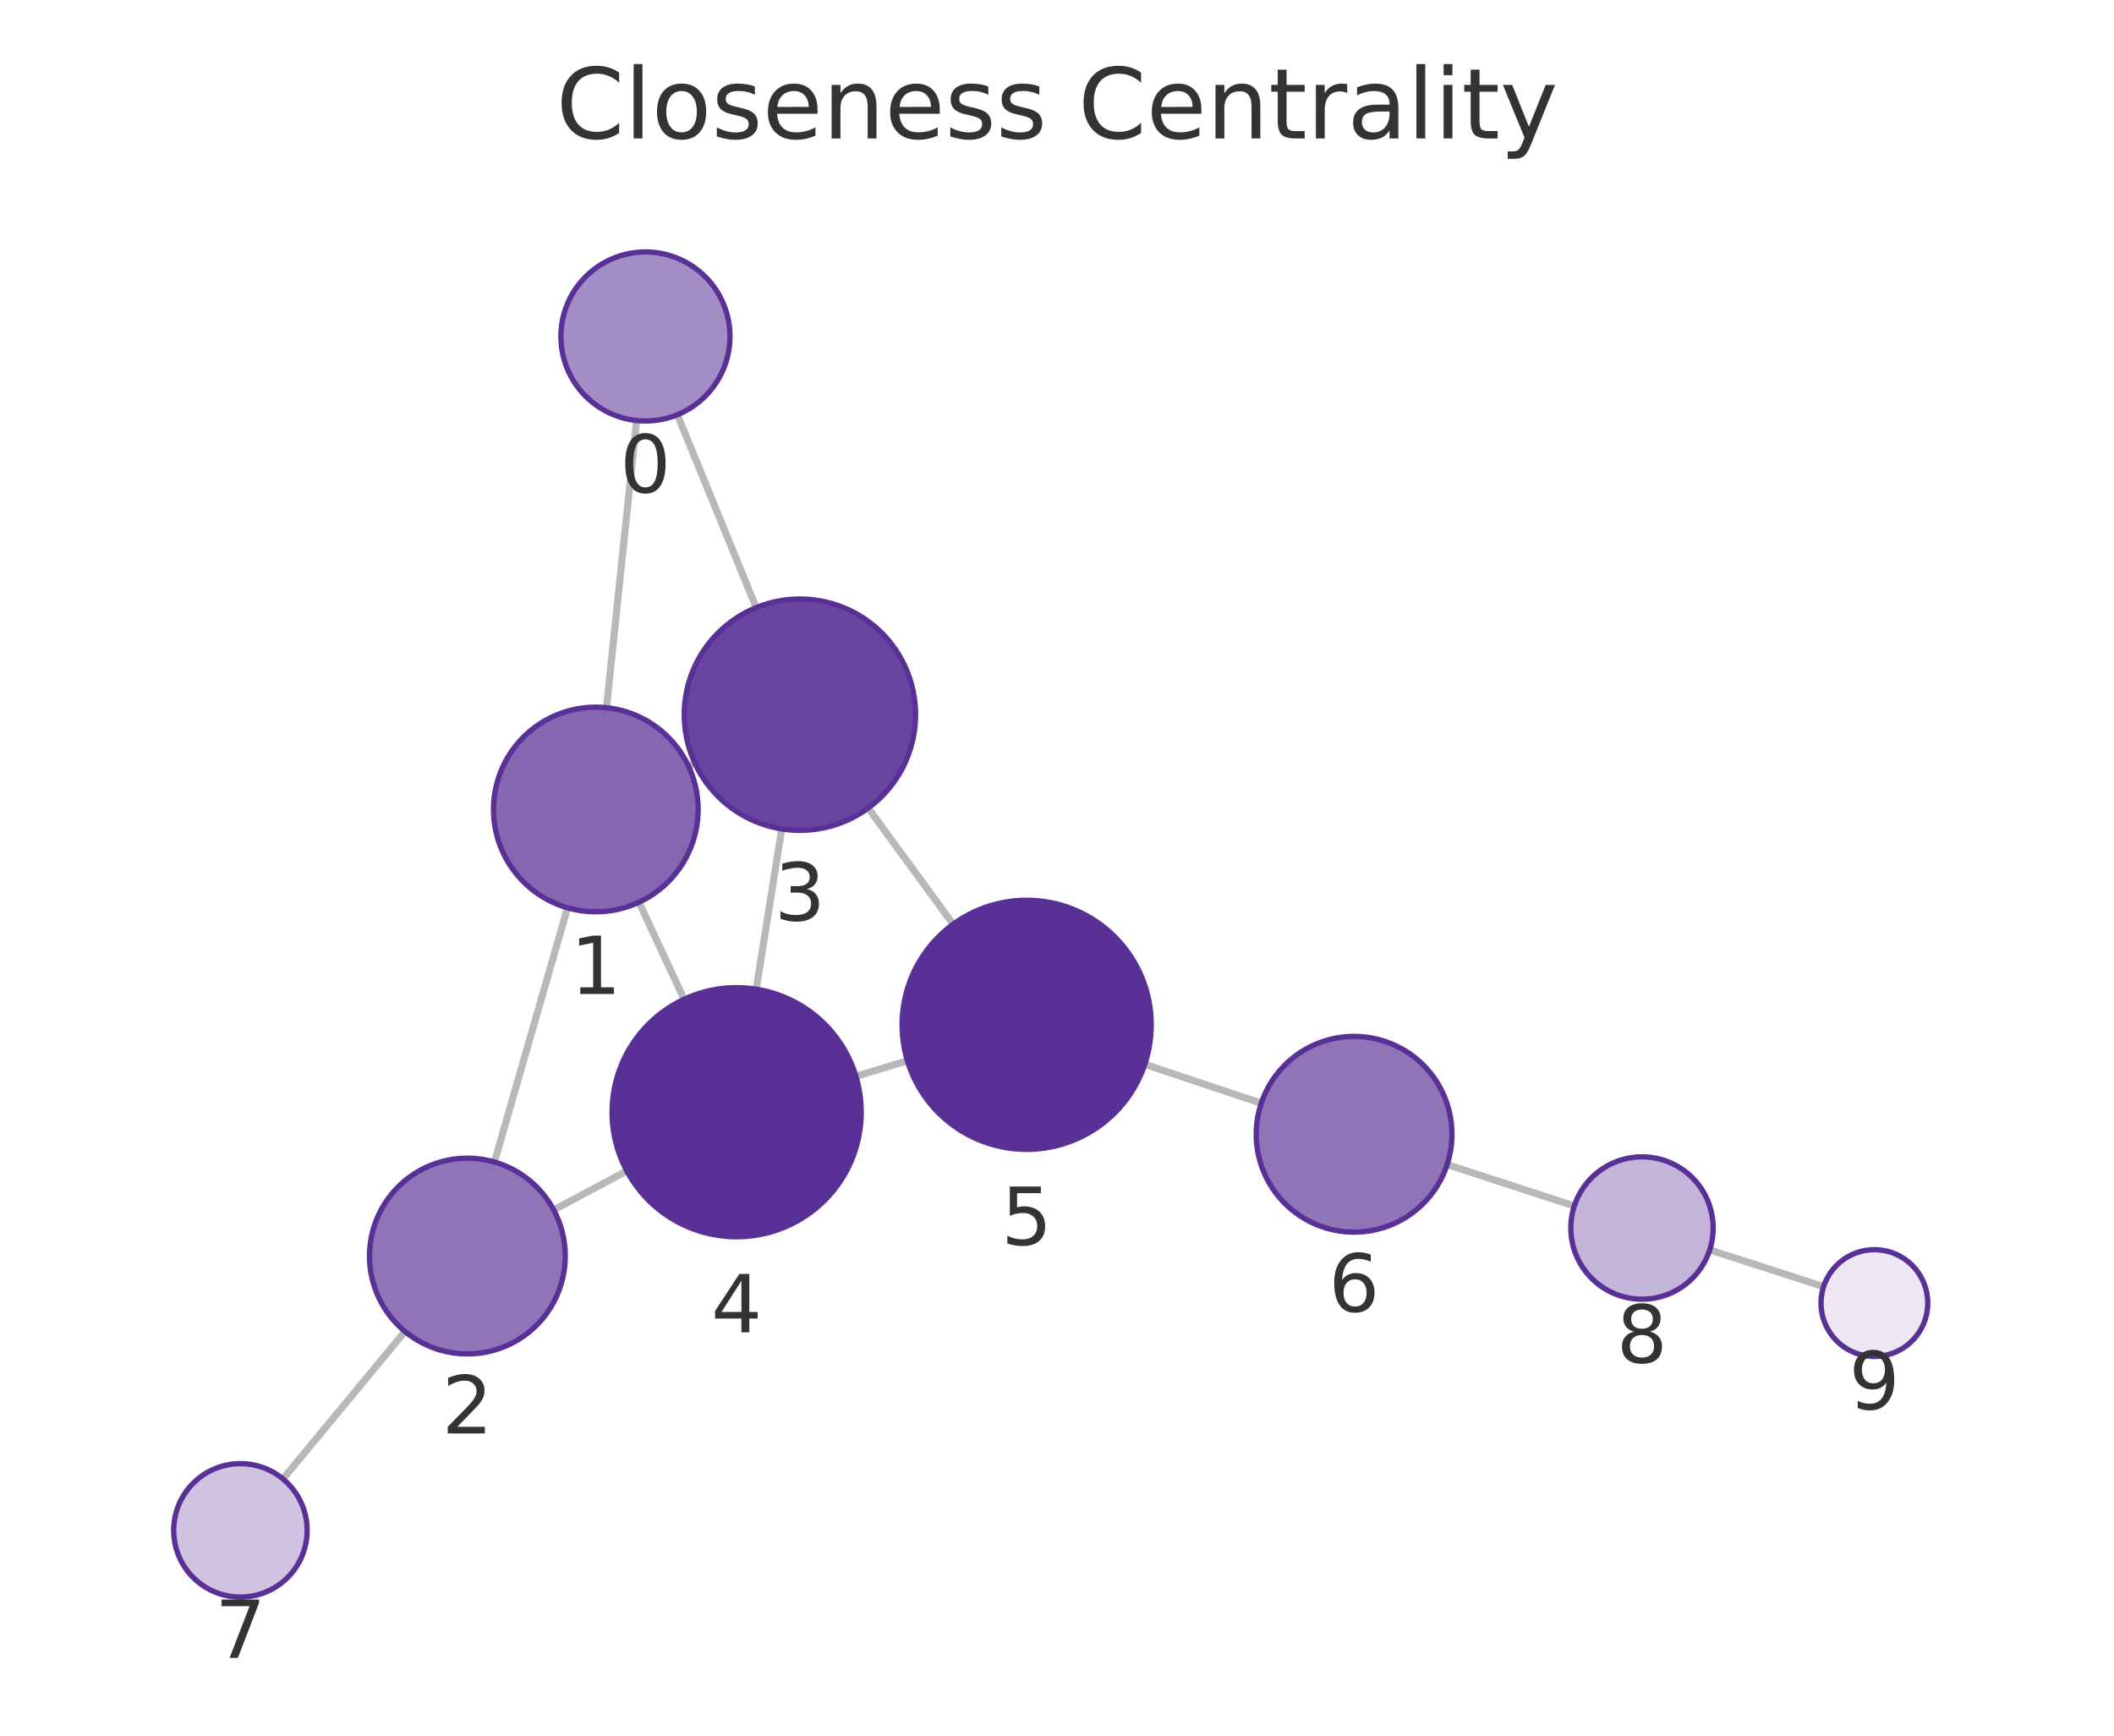
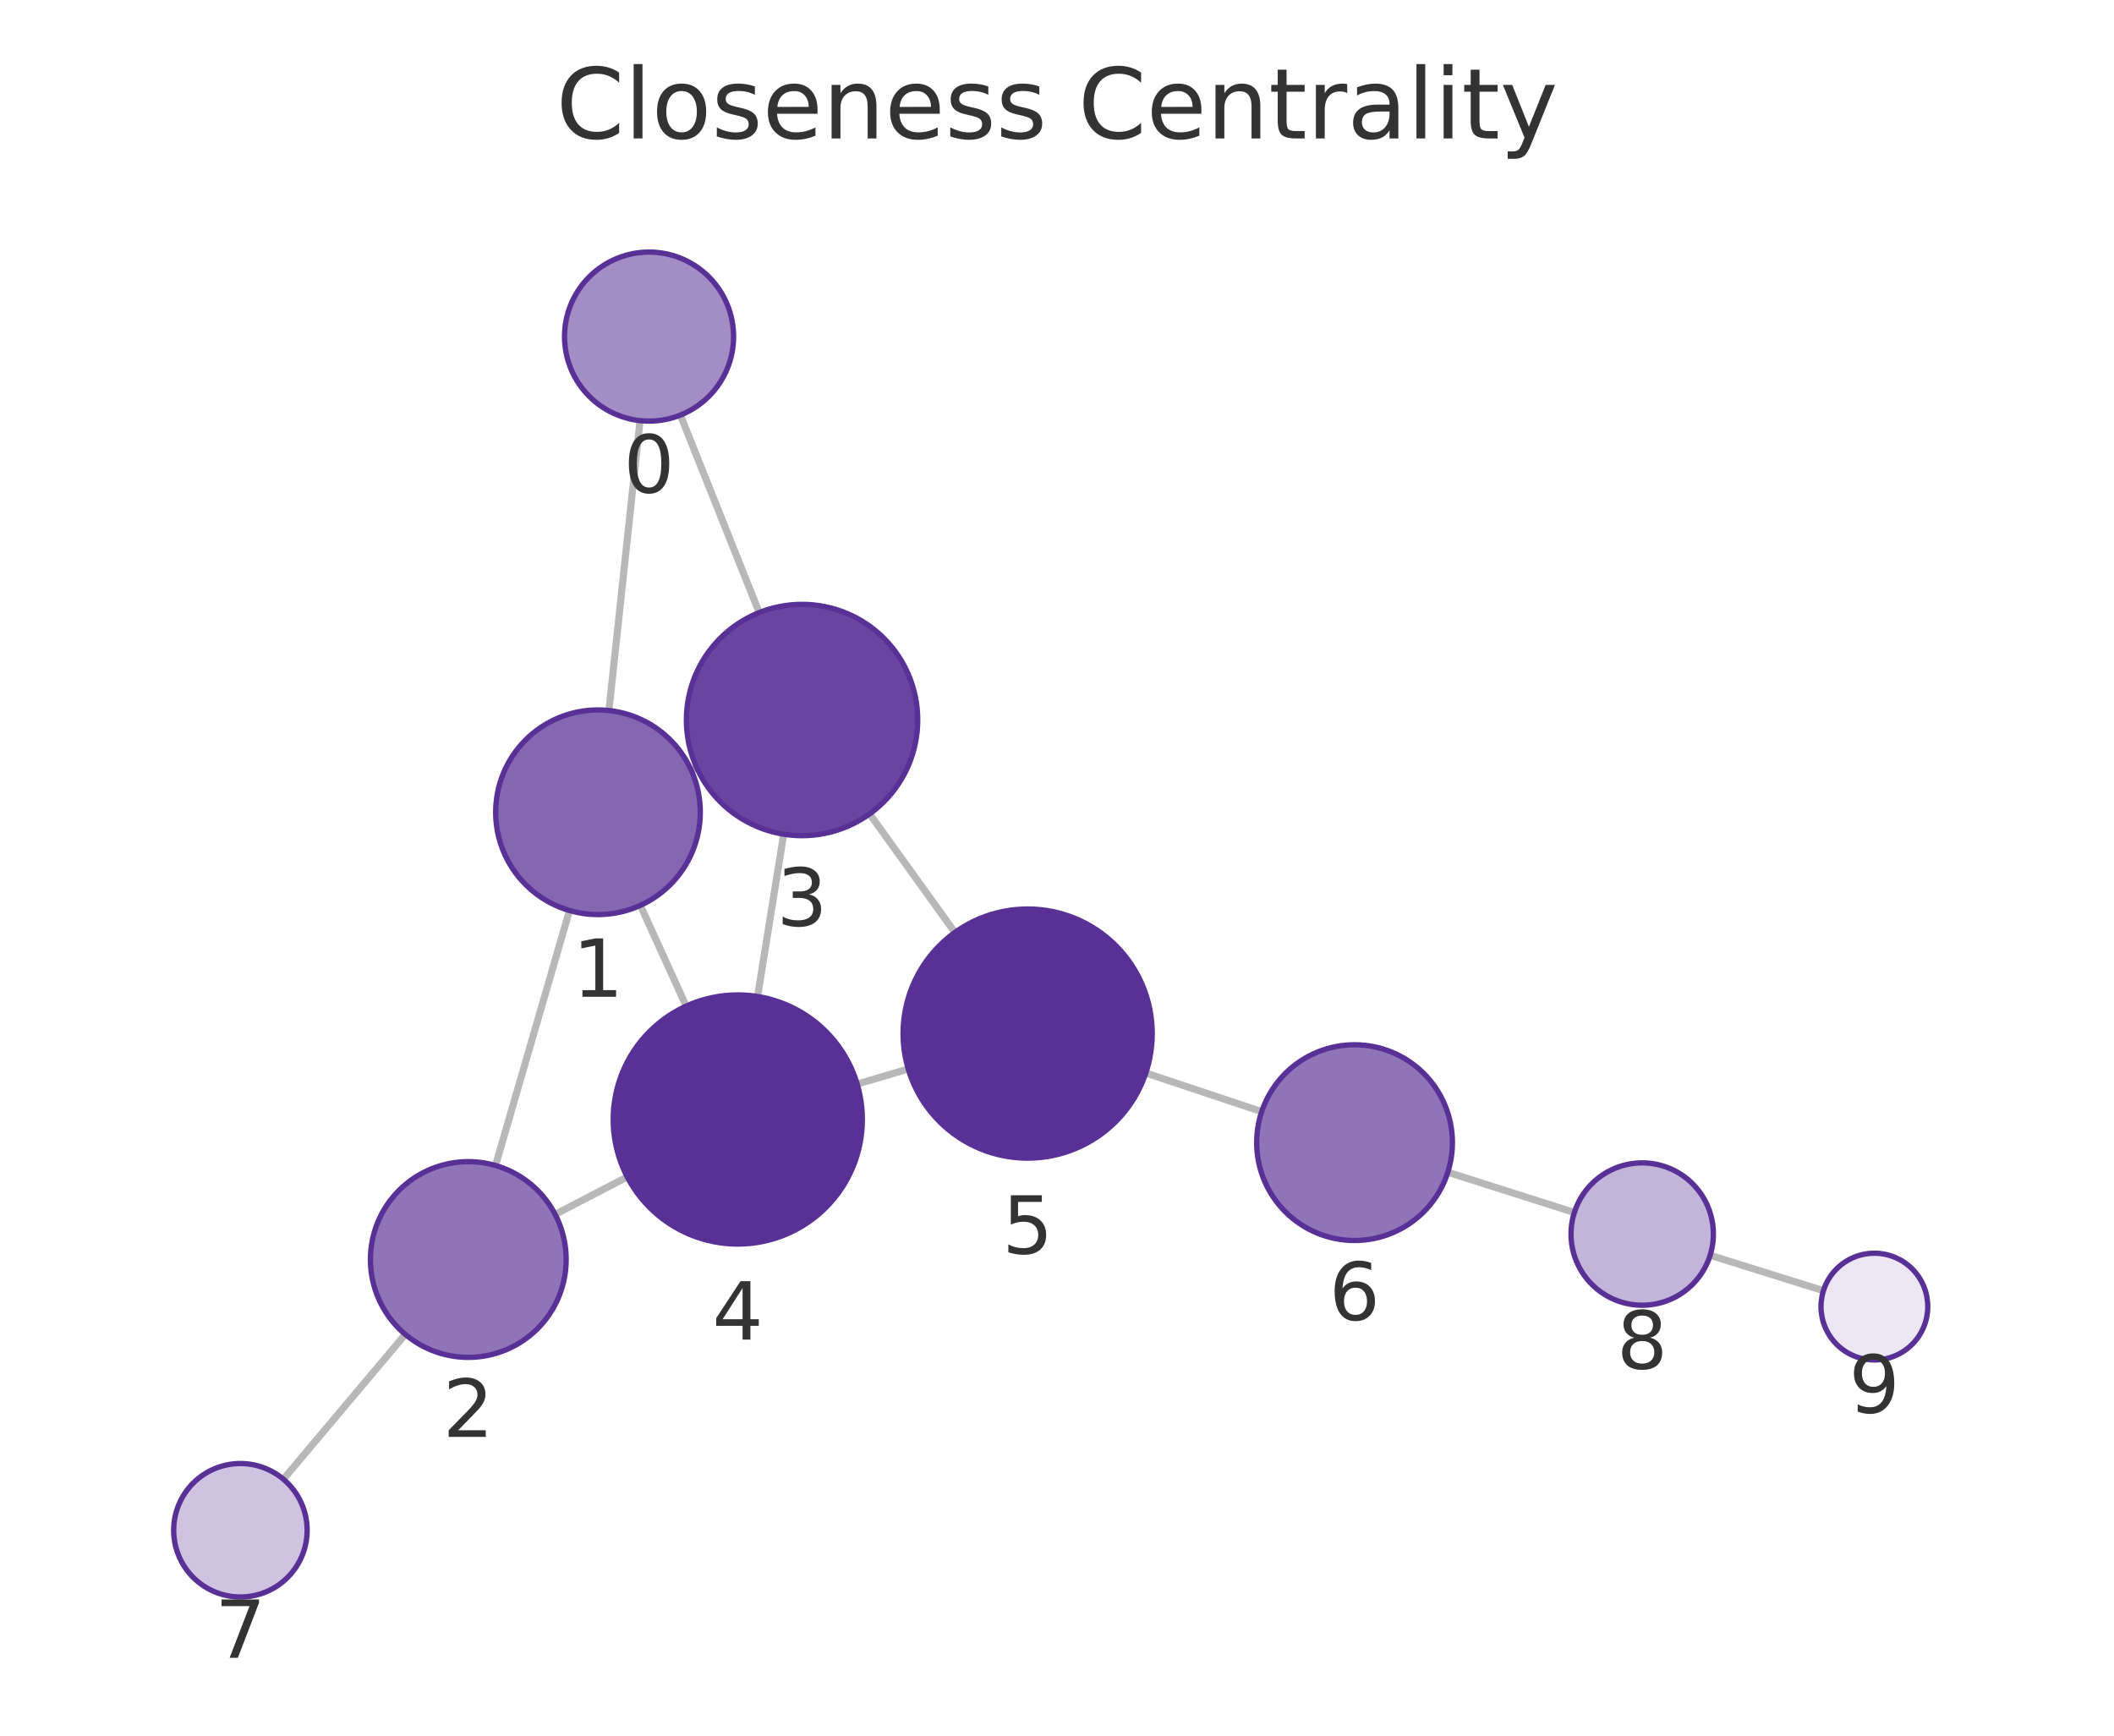
<svg xmlns="http://www.w3.org/2000/svg" xmlns:xlink="http://www.w3.org/1999/xlink" width="237.6pt" height="195.078pt" viewBox="0 0 237.6 195.078" version="1.1">
  <defs>
    <style type="text/css">*{stroke-linejoin: round; stroke-linecap: butt}</style>
  </defs>
  <g id="figure_1">
    <g id="patch_1">
      <path d="M 0 195.078  L 237.6 195.078  L 237.6 0  L 0 0  L 0 195.078  z " style="fill: none" />
    </g>
    <g id="axes_1">
      <g id="patch_2">
        <path d="M 7.2 187.878  L 230.4 187.878  L 230.4 21.558  L 7.2 21.558  L 7.2 187.878  z " style="fill: none" />
      </g>
      <g id="EdgeCollection_1">
-         <path d="M 71.551 47.266  L 68.165 79.542  " clip-path="url(#pa05aa5f3a1)" style="fill: #b8b8b8; stroke: #b8b8b8; stroke-width: 0.8" />
-         <path d="M 76.134 46.612  L 84.989 68.293  " clip-path="url(#pa05aa5f3a1)" style="fill: #b8b8b8; stroke: #b8b8b8; stroke-width: 0.8" />
-         <path d="M 63.787 102.031  L 55.57 130.602  " clip-path="url(#pa05aa5f3a1)" style="fill: #b8b8b8; stroke: #b8b8b8; stroke-width: 0.8" />
-         <path d="M 77.396 86.136  L 78.113 85.803  " clip-path="url(#pa05aa5f3a1)" style="fill: #b8b8b8; stroke: #b8b8b8; stroke-width: 0.8" />
-         <path d="M 71.816 101.406  L 76.889 112.312  " clip-path="url(#pa05aa5f3a1)" style="fill: #b8b8b8; stroke: #b8b8b8; stroke-width: 0.8" />
-         <path d="M 62.231 135.99  L 70.446 131.602  " clip-path="url(#pa05aa5f3a1)" style="fill: #b8b8b8; stroke: #b8b8b8; stroke-width: 0.8" />
-         <path d="M 45.517 149.649  L 31.802 166.225  " clip-path="url(#pa05aa5f3a1)" style="fill: #b8b8b8; stroke: #b8b8b8; stroke-width: 0.8" />
-         <path d="M 87.861 93.166  L 84.994 111.18  " clip-path="url(#pa05aa5f3a1)" style="fill: #b8b8b8; stroke: #b8b8b8; stroke-width: 0.8" />
-         <path d="M 97.577 90.822  L 107.127 103.883  " clip-path="url(#pa05aa5f3a1)" style="fill: #b8b8b8; stroke: #b8b8b8; stroke-width: 0.8" />
-         <path d="M 96.199 120.967  L 101.985 119.223  " clip-path="url(#pa05aa5f3a1)" style="fill: #b8b8b8; stroke: #b8b8b8; stroke-width: 0.8" />
-         <path d="M 128.668 119.622  L 141.758 123.998  " clip-path="url(#pa05aa5f3a1)" style="fill: #b8b8b8; stroke: #b8b8b8; stroke-width: 0.8" />
-         <path d="M 162.65 130.891  L 176.943 135.546  " clip-path="url(#pa05aa5f3a1)" style="fill: #b8b8b8; stroke: #b8b8b8; stroke-width: 0.8" />
-         <path d="M 192.163 140.481  L 204.96 144.614  " clip-path="url(#pa05aa5f3a1)" style="fill: #b8b8b8; stroke: #b8b8b8; stroke-width: 0.8" />
+         <path d="M 71.936 47.278  L 68.437 79.859  " clip-path="url(#p97d1ed5f6f)" style="fill: #b8b8b8; stroke: #b8b8b8; stroke-width: 0.8" />
+         <path d="M 76.471 46.656  L 85.328 68.851  " clip-path="url(#p97d1ed5f6f)" style="fill: #b8b8b8; stroke: #b8b8b8; stroke-width: 0.8" />
+         <path d="M 64.007 102.338  L 55.696 130.997  " clip-path="url(#p97d1ed5f6f)" style="fill: #b8b8b8; stroke: #b8b8b8; stroke-width: 0.8" />
+         <path d="M 77.689 86.556  L 78.3 86.28  " clip-path="url(#p97d1ed5f6f)" style="fill: #b8b8b8; stroke: #b8b8b8; stroke-width: 0.8" />
+         <path d="M 71.972 101.761  L 77.123 113.081  " clip-path="url(#p97d1ed5f6f)" style="fill: #b8b8b8; stroke: #b8b8b8; stroke-width: 0.8" />
+         <path d="M 62.394 136.49  L 70.498 132.279  " clip-path="url(#p97d1ed5f6f)" style="fill: #b8b8b8; stroke: #b8b8b8; stroke-width: 0.8" />
+         <path d="M 45.549 149.978  L 31.85 166.254  " clip-path="url(#p97d1ed5f6f)" style="fill: #b8b8b8; stroke: #b8b8b8; stroke-width: 0.8" />
+         <path d="M 88.08 93.76  L 85.145 112.001  " clip-path="url(#p97d1ed5f6f)" style="fill: #b8b8b8; stroke: #b8b8b8; stroke-width: 0.8" />
+         <path d="M 97.738 91.478  L 107.325 104.804  " clip-path="url(#p97d1ed5f6f)" style="fill: #b8b8b8; stroke: #b8b8b8; stroke-width: 0.8" />
+         <path d="M 96.344 121.846  L 102.079 120.146  " clip-path="url(#p97d1ed5f6f)" style="fill: #b8b8b8; stroke: #b8b8b8; stroke-width: 0.8" />
+         <path d="M 128.782 120.599  L 141.807 124.944  " clip-path="url(#p97d1ed5f6f)" style="fill: #b8b8b8; stroke: #b8b8b8; stroke-width: 0.8" />
+         <path d="M 162.725 131.757  L 176.949 136.278  " clip-path="url(#p97d1ed5f6f)" style="fill: #b8b8b8; stroke: #b8b8b8; stroke-width: 0.8" />
+         <path d="M 192.209 141.087  L 204.943 145.065  " clip-path="url(#p97d1ed5f6f)" style="fill: #b8b8b8; stroke: #b8b8b8; stroke-width: 0.8" />
      </g>
      <g id="VertexCollection_1">
-         <path d="M 72.542 47.317  C 75.062 47.317 77.478 46.316 79.26 44.535  C 81.041 42.753 82.042 40.337 82.042 37.817  C 82.042 35.298 81.041 32.881 79.26 31.1  C 77.478 29.318 75.062 28.317 72.542 28.317  C 70.023 28.317 67.606 29.318 65.825 31.1  C 64.043 32.881 63.042 35.298 63.042 37.817  C 63.042 40.337 64.043 42.753 65.825 44.535  C 67.606 46.316 70.023 47.317 72.542 47.317  z " clip-path="url(#pa05aa5f3a1)" style="fill: #a38dc5; stroke: #593196; stroke-width: 0.6" />
-         <path d="M 66.966 102.479  C 70.016 102.479 72.941 101.268 75.097 99.111  C 77.254 96.954 78.466 94.029 78.466 90.979  C 78.466 87.929 77.254 85.004 75.097 82.847  C 72.941 80.691 70.016 79.479 66.966 79.479  C 63.916 79.479 60.991 80.691 58.834 82.847  C 56.677 85.004 55.466 87.929 55.466 90.979  C 55.466 94.029 56.677 96.954 58.834 99.111  C 60.991 101.268 63.916 102.479 66.966 102.479  z " clip-path="url(#pa05aa5f3a1)" style="fill: #8466b1; stroke: #593196; stroke-width: 0.6" />
-         <path d="M 52.529 152.174  C 55.446 152.174 58.245 151.015 60.307 148.952  C 62.37 146.889 63.529 144.091 63.529 141.174  C 63.529 138.256 62.37 135.458 60.307 133.395  C 58.245 131.333 55.446 130.174 52.529 130.174  C 49.612 130.174 46.814 131.333 44.751 133.395  C 42.688 135.458 41.529 138.256 41.529 141.174  C 41.529 144.091 42.688 146.889 44.751 148.952  C 46.814 151.015 49.612 152.174 52.529 152.174  z " clip-path="url(#pa05aa5f3a1)" style="fill: #8f74b8; stroke: #593196; stroke-width: 0.6" />
-         <path d="M 89.904 93.328  C 93.352 93.328 96.659 91.958 99.097 89.52  C 101.534 87.082 102.904 83.775 102.904 80.328  C 102.904 76.88 101.534 73.573 99.097 71.135  C 96.659 68.697 93.352 67.328 89.904 67.328  C 86.457 67.328 83.15 68.697 80.712 71.135  C 78.274 73.573 76.904 76.88 76.904 80.328  C 76.904 83.775 78.274 87.082 80.712 89.52  C 83.15 91.958 86.457 93.328 89.904 93.328  z " clip-path="url(#pa05aa5f3a1)" style="fill: #6944a0; stroke: #593196; stroke-width: 0.6" />
-         <path d="M 82.794 139.006  C 86.507 139.006 90.068 137.53 92.693 134.905  C 95.319 132.28 96.794 128.718 96.794 125.006  C 96.794 121.293 95.319 117.731 92.693 115.106  C 90.068 112.481 86.507 111.006 82.794 111.006  C 79.081 111.006 75.52 112.481 72.894 115.106  C 70.269 117.731 68.794 121.293 68.794 125.006  C 68.794 128.718 70.269 132.28 72.894 134.905  C 75.52 137.53 79.081 139.006 82.794 139.006  z " clip-path="url(#pa05aa5f3a1)" style="fill: #593196; stroke: #593196; stroke-width: 0.6" />
-         <path d="M 115.39 129.184  C 119.103 129.184 122.664 127.709 125.29 125.083  C 127.915 122.458 129.39 118.897 129.39 115.184  C 129.39 111.471 127.915 107.91 125.29 105.284  C 122.664 102.659 119.103 101.184 115.39 101.184  C 111.677 101.184 108.116 102.659 105.491 105.284  C 102.865 107.91 101.39 111.471 101.39 115.184  C 101.39 118.897 102.865 122.458 105.491 125.083  C 108.116 127.709 111.677 129.184 115.39 129.184  z " clip-path="url(#pa05aa5f3a1)" style="fill: #593196; stroke: #593196; stroke-width: 0.6" />
-         <path d="M 152.19 138.485  C 155.108 138.485 157.906 137.326 159.969 135.263  C 162.031 133.2 163.19 130.402 163.19 127.485  C 163.19 124.567 162.031 121.769 159.969 119.706  C 157.906 117.644 155.108 116.485 152.19 116.485  C 149.273 116.485 146.475 117.644 144.412 119.706  C 142.349 121.769 141.19 124.567 141.19 127.485  C 141.19 130.402 142.349 133.2 144.412 135.263  C 146.475 137.326 149.273 138.485 152.19 138.485  z " clip-path="url(#pa05aa5f3a1)" style="fill: #8f74b8; stroke: #593196; stroke-width: 0.6" />
-         <path d="M 27.021 179.504  C 29.01 179.504 30.918 178.713 32.325 177.307  C 33.731 175.901 34.521 173.993 34.521 172.004  C 34.521 170.015 33.731 168.107 32.325 166.7  C 30.918 165.294 29.01 164.504 27.021 164.504  C 25.032 164.504 23.125 165.294 21.718 166.7  C 20.312 168.107 19.521 170.015 19.521 172.004  C 19.521 173.993 20.312 175.901 21.718 177.307  C 23.125 178.713 25.032 179.504 27.021 179.504  z " clip-path="url(#pa05aa5f3a1)" style="fill: #cfc3e1; stroke: #593196; stroke-width: 0.6" />
-         <path d="M 184.55 146.023  C 186.671 146.023 188.706 145.18 190.207 143.68  C 191.707 142.18 192.55 140.145 192.55 138.023  C 192.55 135.901 191.707 133.866 190.207 132.366  C 188.706 130.866 186.671 130.023 184.55 130.023  C 182.428 130.023 180.393 130.866 178.893 132.366  C 177.393 133.866 176.55 135.901 176.55 138.023  C 176.55 140.145 177.393 142.18 178.893 143.68  C 180.393 145.18 182.428 146.023 184.55 146.023  z " clip-path="url(#pa05aa5f3a1)" style="fill: #c3b4d9; stroke: #593196; stroke-width: 0.6" />
-         <path d="M 210.669 152.458  C 212.26 152.458 213.787 151.826 214.912 150.701  C 216.037 149.576 216.669 148.049 216.669 146.458  C 216.669 144.867 216.037 143.341 214.912 142.216  C 213.787 141.09 212.26 140.458 210.669 140.458  C 209.078 140.458 207.552 141.09 206.427 142.216  C 205.301 143.341 204.669 144.867 204.669 146.458  C 204.669 148.049 205.301 149.576 206.427 150.701  C 207.552 151.826 209.078 152.458 210.669 152.458  z " clip-path="url(#pa05aa5f3a1)" style="fill: #ece7f3; stroke: #593196; stroke-width: 0.6" />
+         <path d="M 72.95 47.332  C 75.469 47.332 77.886 46.331 79.667 44.55  C 81.449 42.768 82.45 40.352 82.45 37.832  C 82.45 35.313 81.449 32.896 79.667 31.115  C 77.886 29.333 75.469 28.332 72.95 28.332  C 70.43 28.332 68.014 29.333 66.232 31.115  C 64.451 32.896 63.45 35.313 63.45 37.832  C 63.45 40.352 64.451 42.768 66.232 44.55  C 68.014 46.331 70.43 47.332 72.95 47.332  z " clip-path="url(#p97d1ed5f6f)" style="fill: #a38dc5; stroke: #593196; stroke-width: 0.6" />
+         <path d="M 67.209 102.793  C 70.259 102.793 73.185 101.582 75.341 99.425  C 77.498 97.268 78.709 94.343 78.709 91.293  C 78.709 88.243 77.498 85.318 75.341 83.162  C 73.185 81.005 70.259 79.793 67.209 79.793  C 64.16 79.793 61.234 81.005 59.078 83.162  C 56.921 85.318 55.709 88.243 55.709 91.293  C 55.709 94.343 56.921 97.268 59.078 99.425  C 61.234 101.582 64.16 102.793 67.209 102.793  z " clip-path="url(#p97d1ed5f6f)" style="fill: #8466b1; stroke: #593196; stroke-width: 0.6" />
+         <path d="M 52.633 152.562  C 55.55 152.562 58.348 151.403 60.411 149.34  C 62.474 147.277 63.633 144.479 63.633 141.562  C 63.633 138.645 62.474 135.847 60.411 133.784  C 58.348 131.721 55.55 130.562 52.633 130.562  C 49.715 130.562 46.917 131.721 44.854 133.784  C 42.792 135.847 41.633 138.645 41.633 141.562  C 41.633 144.479 42.792 147.277 44.854 149.34  C 46.917 151.403 49.715 152.562 52.633 152.562  z " clip-path="url(#p97d1ed5f6f)" style="fill: #8f74b8; stroke: #593196; stroke-width: 0.6" />
+         <path d="M 90.146 93.925  C 93.593 93.925 96.9 92.556 99.338 90.118  C 101.776 87.68 103.146 84.373 103.146 80.925  C 103.146 77.478 101.776 74.171 99.338 71.733  C 96.9 69.295 93.593 67.925 90.146 67.925  C 86.698 67.925 83.391 69.295 80.953 71.733  C 78.516 74.171 77.146 77.478 77.146 80.925  C 77.146 84.373 78.516 87.68 80.953 90.118  C 83.391 92.556 86.698 93.925 90.146 93.925  z " clip-path="url(#p97d1ed5f6f)" style="fill: #6944a0; stroke: #593196; stroke-width: 0.6" />
+         <path d="M 82.921 139.824  C 86.634 139.824 90.195 138.348 92.82 135.723  C 95.446 133.098 96.921 129.536 96.921 125.824  C 96.921 122.111 95.446 118.549 92.82 115.924  C 90.195 113.299 86.634 111.824 82.921 111.824  C 79.208 111.824 75.647 113.299 73.021 115.924  C 70.396 118.549 68.921 122.111 68.921 125.824  C 68.921 129.536 70.396 133.098 73.021 135.723  C 75.647 138.348 79.208 139.824 82.921 139.824  z " clip-path="url(#p97d1ed5f6f)" style="fill: #593196; stroke: #593196; stroke-width: 0.6" />
+         <path d="M 115.502 130.168  C 119.214 130.168 122.776 128.693 125.401 126.068  C 128.026 123.442 129.502 119.881 129.502 116.168  C 129.502 112.455 128.026 108.894 125.401 106.269  C 122.776 103.643 119.214 102.168 115.502 102.168  C 111.789 102.168 108.227 103.643 105.602 106.269  C 102.977 108.894 101.502 112.455 101.502 116.168  C 101.502 119.881 102.977 123.442 105.602 126.068  C 108.227 128.693 111.789 130.168 115.502 130.168  z " clip-path="url(#p97d1ed5f6f)" style="fill: #593196; stroke: #593196; stroke-width: 0.6" />
+         <path d="M 152.242 139.425  C 155.159 139.425 157.957 138.266 160.02 136.203  C 162.083 134.14 163.242 131.342 163.242 128.425  C 163.242 125.508 162.083 122.71 160.02 120.647  C 157.957 118.584 155.159 117.425 152.242 117.425  C 149.325 117.425 146.527 118.584 144.464 120.647  C 142.401 122.71 141.242 125.508 141.242 128.425  C 141.242 131.342 142.401 134.14 144.464 136.203  C 146.527 138.266 149.325 139.425 152.242 139.425  z " clip-path="url(#p97d1ed5f6f)" style="fill: #8f74b8; stroke: #593196; stroke-width: 0.6" />
+         <path d="M 27.021 179.492  C 29.01 179.492 30.917 178.702 32.324 177.295  C 33.73 175.889 34.521 173.981 34.521 171.992  C 34.521 170.003 33.73 168.095 32.324 166.689  C 30.917 165.282 29.01 164.492 27.021 164.492  C 25.032 164.492 23.124 165.282 21.717 166.689  C 20.311 168.095 19.521 170.003 19.521 171.992  C 19.521 173.981 20.311 175.889 21.717 177.295  C 23.124 178.702 25.032 179.492 27.021 179.492  z " clip-path="url(#p97d1ed5f6f)" style="fill: #cfc3e1; stroke: #593196; stroke-width: 0.6" />
+         <path d="M 184.573 146.701  C 186.694 146.701 188.729 145.858 190.23 144.358  C 191.73 142.858 192.573 140.823 192.573 138.701  C 192.573 136.579 191.73 134.544 190.23 133.044  C 188.729 131.544 186.694 130.701 184.573 130.701  C 182.451 130.701 180.416 131.544 178.916 133.044  C 177.416 134.544 176.573 136.579 176.573 138.701  C 176.573 140.823 177.416 142.858 178.916 144.358  C 180.416 145.858 182.451 146.701 184.573 146.701  z " clip-path="url(#p97d1ed5f6f)" style="fill: #c3b4d9; stroke: #593196; stroke-width: 0.6" />
+         <path d="M 210.67 152.854  C 212.261 152.854 213.787 152.222 214.912 151.097  C 216.038 149.971 216.67 148.445 216.67 146.854  C 216.67 145.263 216.038 143.737 214.912 142.611  C 213.787 141.486 212.261 140.854 210.67 140.854  C 209.079 140.854 207.552 141.486 206.427 142.611  C 205.302 143.737 204.67 145.263 204.67 146.854  C 204.67 148.445 205.302 149.971 206.427 151.097  C 207.552 152.222 209.079 152.854 210.67 152.854  z " clip-path="url(#p97d1ed5f6f)" style="fill: #ece7f3; stroke: #593196; stroke-width: 0.6" />
      </g>
      <g id="text_1">
-         <g clip-path="url(#pa05aa5f3a1)">
-           <g style="fill: #333333" transform="translate(69.67928 55.35526) scale(0.09 -0.09)">
+         <g clip-path="url(#p97d1ed5f6f)">
+           <g style="fill: #333333" transform="translate(70.08673 55.37017) scale(0.09 -0.09)">
            <defs>
              <path id="DejaVuSans-13" d="M 2034 4250  Q 1547 4250 1301 3770  Q 1056 3291 1056 2328  Q 1056 1369 1301 889  Q 1547 409 2034 409  Q 2525 409 2770 889  Q 3016 1369 3016 2328  Q 3016 3291 2770 3770  Q 2525 4250 2034 4250  z M 2034 4750  Q 2819 4750 3233 4129  Q 3647 3509 3647 2328  Q 3647 1150 3233 529  Q 2819 -91 2034 -91  Q 1250 -91 836 529  Q 422 1150 422 2328  Q 422 3509 836 4129  Q 1250 4750 2034 4750  z " transform="scale(0.015625)" />
            </defs>
            <use xlink:href="#DejaVuSans-13" />
          </g>
        </g>
      </g>
      <g id="text_2">
-         <g clip-path="url(#pa05aa5f3a1)">
-           <g style="fill: #333333" transform="translate(64.10261 111.7171) scale(0.09 -0.09)">
+         <g clip-path="url(#p97d1ed5f6f)">
+           <g style="fill: #333333" transform="translate(64.34628 112.0311) scale(0.09 -0.09)">
            <defs>
              <path id="DejaVuSans-14" d="M 794 531  L 1825 531  L 1825 4091  L 703 3866  L 703 4441  L 1819 4666  L 2450 4666  L 2450 531  L 3481 531  L 3481 0  L 794 0  L 794 531  z " transform="scale(0.015625)" />
            </defs>
            <use xlink:href="#DejaVuSans-14" />
          </g>
        </g>
      </g>
      <g id="text_3">
-         <g clip-path="url(#pa05aa5f3a1)">
-           <g style="fill: #333333" transform="translate(49.66604 161.1115) scale(0.09 -0.09)">
+         <g clip-path="url(#p97d1ed5f6f)">
+           <g style="fill: #333333" transform="translate(49.76953 161.4998) scale(0.09 -0.09)">
            <defs>
              <path id="DejaVuSans-15" d="M 1228 531  L 3431 531  L 3431 0  L 469 0  L 469 531  Q 828 903 1448 1529  Q 2069 2156 2228 2338  Q 2531 2678 2651 2914  Q 2772 3150 2772 3378  Q 2772 3750 2511 3984  Q 2250 4219 1831 4219  Q 1534 4219 1204 4116  Q 875 4013 500 3803  L 500 4441  Q 881 4594 1212 4672  Q 1544 4750 1819 4750  Q 2544 4750 2975 4387  Q 3406 4025 3406 3419  Q 3406 3131 3298 2873  Q 3191 2616 2906 2266  Q 2828 2175 2409 1742  Q 1991 1309 1228 531  z " transform="scale(0.015625)" />
            </defs>
            <use xlink:href="#DejaVuSans-15" />
          </g>
        </g>
      </g>
      <g id="text_4">
-         <g clip-path="url(#pa05aa5f3a1)">
-           <g style="fill: #333333" transform="translate(87.0411 103.4656) scale(0.09 -0.09)">
+         <g clip-path="url(#p97d1ed5f6f)">
+           <g style="fill: #333333" transform="translate(87.2827 104.0632) scale(0.09 -0.09)">
            <defs>
              <path id="DejaVuSans-16" d="M 2597 2516  Q 3050 2419 3304 2112  Q 3559 1806 3559 1356  Q 3559 666 3084 287  Q 2609 -91 1734 -91  Q 1441 -91 1130 -33  Q 819 25 488 141  L 488 750  Q 750 597 1062 519  Q 1375 441 1716 441  Q 2309 441 2620 675  Q 2931 909 2931 1356  Q 2931 1769 2642 2001  Q 2353 2234 1838 2234  L 1294 2234  L 1294 2753  L 1863 2753  Q 2328 2753 2575 2939  Q 2822 3125 2822 3475  Q 2822 3834 2567 4026  Q 2313 4219 1838 4219  Q 1578 4219 1281 4162  Q 984 4106 628 3988  L 628 4550  Q 988 4650 1302 4700  Q 1616 4750 1894 4750  Q 2613 4750 3031 4423  Q 3450 4097 3450 3541  Q 3450 3153 3228 2886  Q 3006 2619 2597 2516  z " transform="scale(0.015625)" />
            </defs>
            <use xlink:href="#DejaVuSans-16" />
          </g>
        </g>
      </g>
      <g id="text_5">
-         <g clip-path="url(#pa05aa5f3a1)">
-           <g style="fill: #333333" transform="translate(79.93081 149.7435) scale(0.09 -0.09)">
+         <g clip-path="url(#p97d1ed5f6f)">
+           <g style="fill: #333333" transform="translate(80.05771 150.5614) scale(0.09 -0.09)">
            <defs>
              <path id="DejaVuSans-17" d="M 2419 4116  L 825 1625  L 2419 1625  L 2419 4116  z M 2253 4666  L 3047 4666  L 3047 1625  L 3713 1625  L 3713 1100  L 3047 1100  L 3047 0  L 2419 0  L 2419 1100  L 313 1100  L 313 1709  L 2253 4666  z " transform="scale(0.015625)" />
            </defs>
            <use xlink:href="#DejaVuSans-17" />
          </g>
        </g>
      </g>
      <g id="text_6">
-         <g clip-path="url(#pa05aa5f3a1)">
-           <g style="fill: #333333" transform="translate(112.527 139.9218) scale(0.09 -0.09)">
+         <g clip-path="url(#p97d1ed5f6f)">
+           <g style="fill: #333333" transform="translate(112.6385 140.9061) scale(0.09 -0.09)">
            <defs>
              <path id="DejaVuSans-18" d="M 691 4666  L 3169 4666  L 3169 4134  L 1269 4134  L 1269 2991  Q 1406 3038 1543 3061  Q 1681 3084 1819 3084  Q 2600 3084 3056 2656  Q 3513 2228 3513 1497  Q 3513 744 3044 326  Q 2575 -91 1722 -91  Q 1428 -91 1123 -41  Q 819 9 494 109  L 494 744  Q 775 591 1075 516  Q 1375 441 1709 441  Q 2250 441 2565 725  Q 2881 1009 2881 1497  Q 2881 1984 2565 2268  Q 2250 2553 1709 2553  Q 1456 2553 1204 2497  Q 953 2441 691 2322  L 691 4666  z " transform="scale(0.015625)" />
            </defs>
            <use xlink:href="#DejaVuSans-18" />
          </g>
        </g>
      </g>
      <g id="text_7">
-         <g clip-path="url(#pa05aa5f3a1)">
-           <g style="fill: #333333" transform="translate(149.3273 147.4226) scale(0.09 -0.09)">
+         <g clip-path="url(#p97d1ed5f6f)">
+           <g style="fill: #333333" transform="translate(149.3789 148.3629) scale(0.09 -0.09)">
            <defs>
              <path id="DejaVuSans-19" d="M 2113 2584  Q 1688 2584 1439 2293  Q 1191 2003 1191 1497  Q 1191 994 1439 701  Q 1688 409 2113 409  Q 2538 409 2786 701  Q 3034 994 3034 1497  Q 3034 2003 2786 2293  Q 2538 2584 2113 2584  z M 3366 4563  L 3366 3988  Q 3128 4100 2886 4159  Q 2644 4219 2406 4219  Q 1781 4219 1451 3797  Q 1122 3375 1075 2522  Q 1259 2794 1537 2939  Q 1816 3084 2150 3084  Q 2853 3084 3261 2657  Q 3669 2231 3669 1497  Q 3669 778 3244 343  Q 2819 -91 2113 -91  Q 1303 -91 875 529  Q 447 1150 447 2328  Q 447 3434 972 4092  Q 1497 4750 2381 4750  Q 2619 4750 2861 4703  Q 3103 4656 3366 4563  z " transform="scale(0.015625)" />
            </defs>
            <use xlink:href="#DejaVuSans-19" />
          </g>
        </g>
      </g>
      <g id="text_8">
-         <g clip-path="url(#pa05aa5f3a1)">
-           <g style="fill: #333333" transform="translate(24.15827 186.3416) scale(0.09 -0.09)">
+         <g clip-path="url(#p97d1ed5f6f)">
+           <g style="fill: #333333" transform="translate(24.1574 186.3298) scale(0.09 -0.09)">
            <defs>
              <path id="DejaVuSans-1a" d="M 525 4666  L 3525 4666  L 3525 4397  L 1831 0  L 1172 0  L 2766 4134  L 525 4134  L 525 4666  z " transform="scale(0.015625)" />
            </defs>
            <use xlink:href="#DejaVuSans-1a" />
          </g>
        </g>
      </g>
      <g id="text_9">
-         <g clip-path="url(#pa05aa5f3a1)">
-           <g style="fill: #333333" transform="translate(181.6867 153.1608) scale(0.09 -0.09)">
+         <g clip-path="url(#p97d1ed5f6f)">
+           <g style="fill: #333333" transform="translate(181.7095 153.839) scale(0.09 -0.09)">
            <defs>
              <path id="DejaVuSans-1b" d="M 2034 2216  Q 1584 2216 1326 1975  Q 1069 1734 1069 1313  Q 1069 891 1326 650  Q 1584 409 2034 409  Q 2484 409 2743 651  Q 3003 894 3003 1313  Q 3003 1734 2745 1975  Q 2488 2216 2034 2216  z M 1403 2484  Q 997 2584 770 2862  Q 544 3141 544 3541  Q 544 4100 942 4425  Q 1341 4750 2034 4750  Q 2731 4750 3128 4425  Q 3525 4100 3525 3541  Q 3525 3141 3298 2862  Q 3072 2584 2669 2484  Q 3125 2378 3379 2068  Q 3634 1759 3634 1313  Q 3634 634 3220 271  Q 2806 -91 2034 -91  Q 1263 -91 848 271  Q 434 634 434 1313  Q 434 1759 690 2068  Q 947 2378 1403 2484  z M 1172 3481  Q 1172 3119 1398 2916  Q 1625 2713 2034 2713  Q 2441 2713 2670 2916  Q 2900 3119 2900 3481  Q 2900 3844 2670 4047  Q 2441 4250 2034 4250  Q 1625 4250 1398 4047  Q 1172 3844 1172 3481  z " transform="scale(0.015625)" />
            </defs>
            <use xlink:href="#DejaVuSans-1b" />
          </g>
        </g>
      </g>
      <g id="text_10">
-         <g clip-path="url(#pa05aa5f3a1)">
-           <g style="fill: #333333" transform="translate(207.806 158.396) scale(0.09 -0.09)">
+         <g clip-path="url(#p97d1ed5f6f)">
+           <g style="fill: #333333" transform="translate(207.8067 158.7919) scale(0.09 -0.09)">
            <defs>
              <path id="DejaVuSans-1c" d="M 703 97  L 703 672  Q 941 559 1184 500  Q 1428 441 1663 441  Q 2288 441 2617 861  Q 2947 1281 2994 2138  Q 2813 1869 2534 1725  Q 2256 1581 1919 1581  Q 1219 1581 811 2004  Q 403 2428 403 3163  Q 403 3881 828 4315  Q 1253 4750 1959 4750  Q 2769 4750 3195 4129  Q 3622 3509 3622 2328  Q 3622 1225 3098 567  Q 2575 -91 1691 -91  Q 1453 -91 1209 -44  Q 966 3 703 97  z M 1959 2075  Q 2384 2075 2632 2365  Q 2881 2656 2881 3163  Q 2881 3666 2632 3958  Q 2384 4250 1959 4250  Q 1534 4250 1286 3958  Q 1038 3666 1038 3163  Q 1038 2656 1286 2365  Q 1534 2075 1959 2075  z " transform="scale(0.015625)" />
            </defs>
            <use xlink:href="#DejaVuSans-1c" />
          </g>
        </g>
      </g>
      <g id="matplotlib.axis_1" />
      <g id="matplotlib.axis_2" />
      <g id="text_11">
        <g style="fill: #333333" transform="translate(62.5032 15.55828) scale(0.11 -0.11)">
          <defs>
            <path id="DejaVuSans-26" d="M 4122 4306  L 4122 3641  Q 3803 3938 3442 4084  Q 3081 4231 2675 4231  Q 1875 4231 1450 3742  Q 1025 3253 1025 2328  Q 1025 1406 1450 917  Q 1875 428 2675 428  Q 3081 428 3442 575  Q 3803 722 4122 1019  L 4122 359  Q 3791 134 3420 21  Q 3050 -91 2638 -91  Q 1578 -91 968 557  Q 359 1206 359 2328  Q 359 3453 968 4101  Q 1578 4750 2638 4750  Q 3056 4750 3426 4639  Q 3797 4528 4122 4306  z " transform="scale(0.015625)" />
            <path id="DejaVuSans-4f" d="M 603 4863  L 1178 4863  L 1178 0  L 603 0  L 603 4863  z " transform="scale(0.015625)" />
            <path id="DejaVuSans-52" d="M 1959 3097  Q 1497 3097 1228 2736  Q 959 2375 959 1747  Q 959 1119 1226 758  Q 1494 397 1959 397  Q 2419 397 2687 759  Q 2956 1122 2956 1747  Q 2956 2369 2687 2733  Q 2419 3097 1959 3097  z M 1959 3584  Q 2709 3584 3137 3096  Q 3566 2609 3566 1747  Q 3566 888 3137 398  Q 2709 -91 1959 -91  Q 1206 -91 779 398  Q 353 888 353 1747  Q 353 2609 779 3096  Q 1206 3584 1959 3584  z " transform="scale(0.015625)" />
            <path id="DejaVuSans-56" d="M 2834 3397  L 2834 2853  Q 2591 2978 2328 3040  Q 2066 3103 1784 3103  Q 1356 3103 1142 2972  Q 928 2841 928 2578  Q 928 2378 1081 2264  Q 1234 2150 1697 2047  L 1894 2003  Q 2506 1872 2764 1633  Q 3022 1394 3022 966  Q 3022 478 2636 193  Q 2250 -91 1575 -91  Q 1294 -91 989 -36  Q 684 19 347 128  L 347 722  Q 666 556 975 473  Q 1284 391 1588 391  Q 1994 391 2212 530  Q 2431 669 2431 922  Q 2431 1156 2273 1281  Q 2116 1406 1581 1522  L 1381 1569  Q 847 1681 609 1914  Q 372 2147 372 2553  Q 372 3047 722 3315  Q 1072 3584 1716 3584  Q 2034 3584 2315 3537  Q 2597 3491 2834 3397  z " transform="scale(0.015625)" />
            <path id="DejaVuSans-48" d="M 3597 1894  L 3597 1613  L 953 1613  Q 991 1019 1311 708  Q 1631 397 2203 397  Q 2534 397 2845 478  Q 3156 559 3463 722  L 3463 178  Q 3153 47 2828 -22  Q 2503 -91 2169 -91  Q 1331 -91 842 396  Q 353 884 353 1716  Q 353 2575 817 3079  Q 1281 3584 2069 3584  Q 2775 3584 3186 3129  Q 3597 2675 3597 1894  z M 3022 2063  Q 3016 2534 2758 2815  Q 2500 3097 2075 3097  Q 1594 3097 1305 2825  Q 1016 2553 972 2059  L 3022 2063  z " transform="scale(0.015625)" />
            <path id="DejaVuSans-51" d="M 3513 2113  L 3513 0  L 2938 0  L 2938 2094  Q 2938 2591 2744 2837  Q 2550 3084 2163 3084  Q 1697 3084 1428 2787  Q 1159 2491 1159 1978  L 1159 0  L 581 0  L 581 3500  L 1159 3500  L 1159 2956  Q 1366 3272 1645 3428  Q 1925 3584 2291 3584  Q 2894 3584 3203 3211  Q 3513 2838 3513 2113  z " transform="scale(0.015625)" />
            <path id="DejaVuSans-3" transform="scale(0.015625)" />
            <path id="DejaVuSans-57" d="M 1172 4494  L 1172 3500  L 2356 3500  L 2356 3053  L 1172 3053  L 1172 1153  Q 1172 725 1289 603  Q 1406 481 1766 481  L 2356 481  L 2356 0  L 1766 0  Q 1100 0 847 248  Q 594 497 594 1153  L 594 3053  L 172 3053  L 172 3500  L 594 3500  L 594 4494  L 1172 4494  z " transform="scale(0.015625)" />
            <path id="DejaVuSans-55" d="M 2631 2963  Q 2534 3019 2420 3045  Q 2306 3072 2169 3072  Q 1681 3072 1420 2755  Q 1159 2438 1159 1844  L 1159 0  L 581 0  L 581 3500  L 1159 3500  L 1159 2956  Q 1341 3275 1631 3429  Q 1922 3584 2338 3584  Q 2397 3584 2469 3576  Q 2541 3569 2628 3553  L 2631 2963  z " transform="scale(0.015625)" />
            <path id="DejaVuSans-44" d="M 2194 1759  Q 1497 1759 1228 1600  Q 959 1441 959 1056  Q 959 750 1161 570  Q 1363 391 1709 391  Q 2188 391 2477 730  Q 2766 1069 2766 1631  L 2766 1759  L 2194 1759  z M 3341 1997  L 3341 0  L 2766 0  L 2766 531  Q 2569 213 2275 61  Q 1981 -91 1556 -91  Q 1019 -91 701 211  Q 384 513 384 1019  Q 384 1609 779 1909  Q 1175 2209 1959 2209  L 2766 2209  L 2766 2266  Q 2766 2663 2505 2880  Q 2244 3097 1772 3097  Q 1472 3097 1187 3025  Q 903 2953 641 2809  L 641 3341  Q 956 3463 1253 3523  Q 1550 3584 1831 3584  Q 2591 3584 2966 3190  Q 3341 2797 3341 1997  z " transform="scale(0.015625)" />
            <path id="DejaVuSans-4c" d="M 603 3500  L 1178 3500  L 1178 0  L 603 0  L 603 3500  z M 603 4863  L 1178 4863  L 1178 4134  L 603 4134  L 603 4863  z " transform="scale(0.015625)" />
            <path id="DejaVuSans-5c" d="M 2059 -325  Q 1816 -950 1584 -1140  Q 1353 -1331 966 -1331  L 506 -1331  L 506 -850  L 844 -850  Q 1081 -850 1212 -737  Q 1344 -625 1503 -206  L 1606 56  L 191 3500  L 800 3500  L 1894 763  L 2988 3500  L 3597 3500  L 2059 -325  z " transform="scale(0.015625)" />
          </defs>
          <use xlink:href="#DejaVuSans-26" />
          <use xlink:href="#DejaVuSans-4f" transform="translate(69.82812 0)" />
          <use xlink:href="#DejaVuSans-52" transform="translate(97.60938 0)" />
          <use xlink:href="#DejaVuSans-56" transform="translate(158.7969 0)" />
          <use xlink:href="#DejaVuSans-48" transform="translate(210.8906 0)" />
          <use xlink:href="#DejaVuSans-51" transform="translate(272.4219 0)" />
          <use xlink:href="#DejaVuSans-48" transform="translate(335.7969 0)" />
          <use xlink:href="#DejaVuSans-56" transform="translate(397.3281 0)" />
          <use xlink:href="#DejaVuSans-56" transform="translate(449.4219 0)" />
          <use xlink:href="#DejaVuSans-3" transform="translate(501.5156 0)" />
          <use xlink:href="#DejaVuSans-26" transform="translate(533.2969 0)" />
          <use xlink:href="#DejaVuSans-48" transform="translate(603.125 0)" />
          <use xlink:href="#DejaVuSans-51" transform="translate(664.6562 0)" />
          <use xlink:href="#DejaVuSans-57" transform="translate(728.0312 0)" />
          <use xlink:href="#DejaVuSans-55" transform="translate(767.2344 0)" />
          <use xlink:href="#DejaVuSans-44" transform="translate(808.3438 0)" />
          <use xlink:href="#DejaVuSans-4f" transform="translate(869.625 0)" />
          <use xlink:href="#DejaVuSans-4c" transform="translate(897.4062 0)" />
          <use xlink:href="#DejaVuSans-57" transform="translate(925.1875 0)" />
          <use xlink:href="#DejaVuSans-5c" transform="translate(964.3906 0)" />
        </g>
      </g>
    </g>
  </g>
  <defs>
-     <clipPath id="pa05aa5f3a1">
+     <clipPath id="p97d1ed5f6f">
      <rect x="7.2" y="21.558" width="223.2" height="166.32" />
    </clipPath>
  </defs>
</svg>
